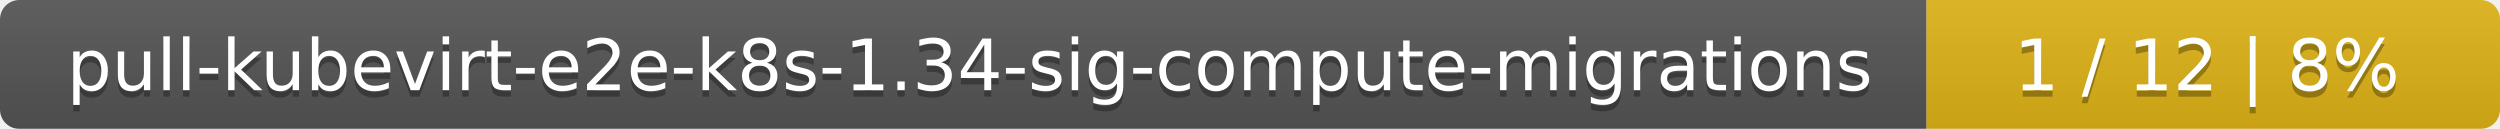
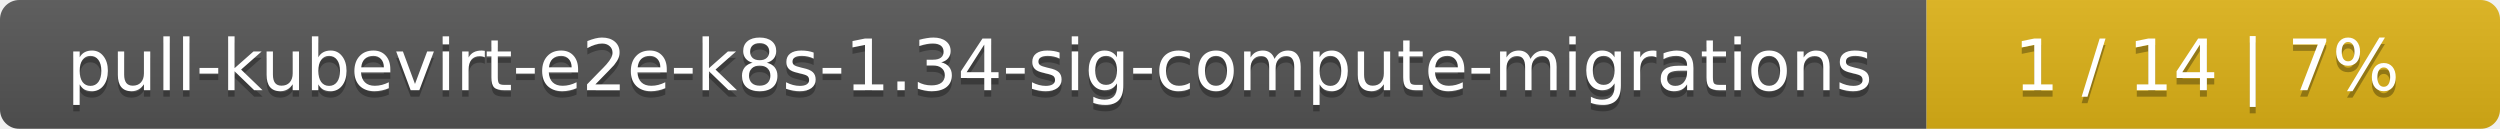
<svg xmlns="http://www.w3.org/2000/svg" width="388" height="20">
  <linearGradient id="smooth" x2="0" y2="100%">
    <stop offset="0" stop-color="#bbb" stop-opacity=".1" />
    <stop offset="1" stop-opacity=".1" />
  </linearGradient>
  <mask id="round">
    <rect width="388" height="20" rx="3" fill="#fff" />
  </mask>
  <g mask="url(#round)">
    <rect width="299" height="20" fill="#555" />
    <rect x="299" width="89" height="20" fill="#dfb317" />
    <rect width="388" height="20" fill="url(#smooth)" />
  </g>
  <g fill="#fff" text-anchor="middle" font-family="DejaVu Sans,Verdana,Geneva,sans-serif" font-size="11">
    <text x="150.5" y="15" fill="#010101" fill-opacity=".3">pull-kubevirt-e2e-k8s-1.34-sig-compute-migrations</text>
    <text x="150.5" y="14">pull-kubevirt-e2e-k8s-1.34-sig-compute-migrations</text>
-     <text x="342.5" y="15" fill="#010101" fill-opacity=".3">1 / 12    |    8%</text>
-     <text x="342.5" y="14">1 / 12    |    8%</text>
+     <text x="342.5" y="15" fill="#010101" fill-opacity=".3">1 / 14    |    7%</text>
+     <text x="342.5" y="14">1 / 14    |    7%</text>
  </g>
</svg>
